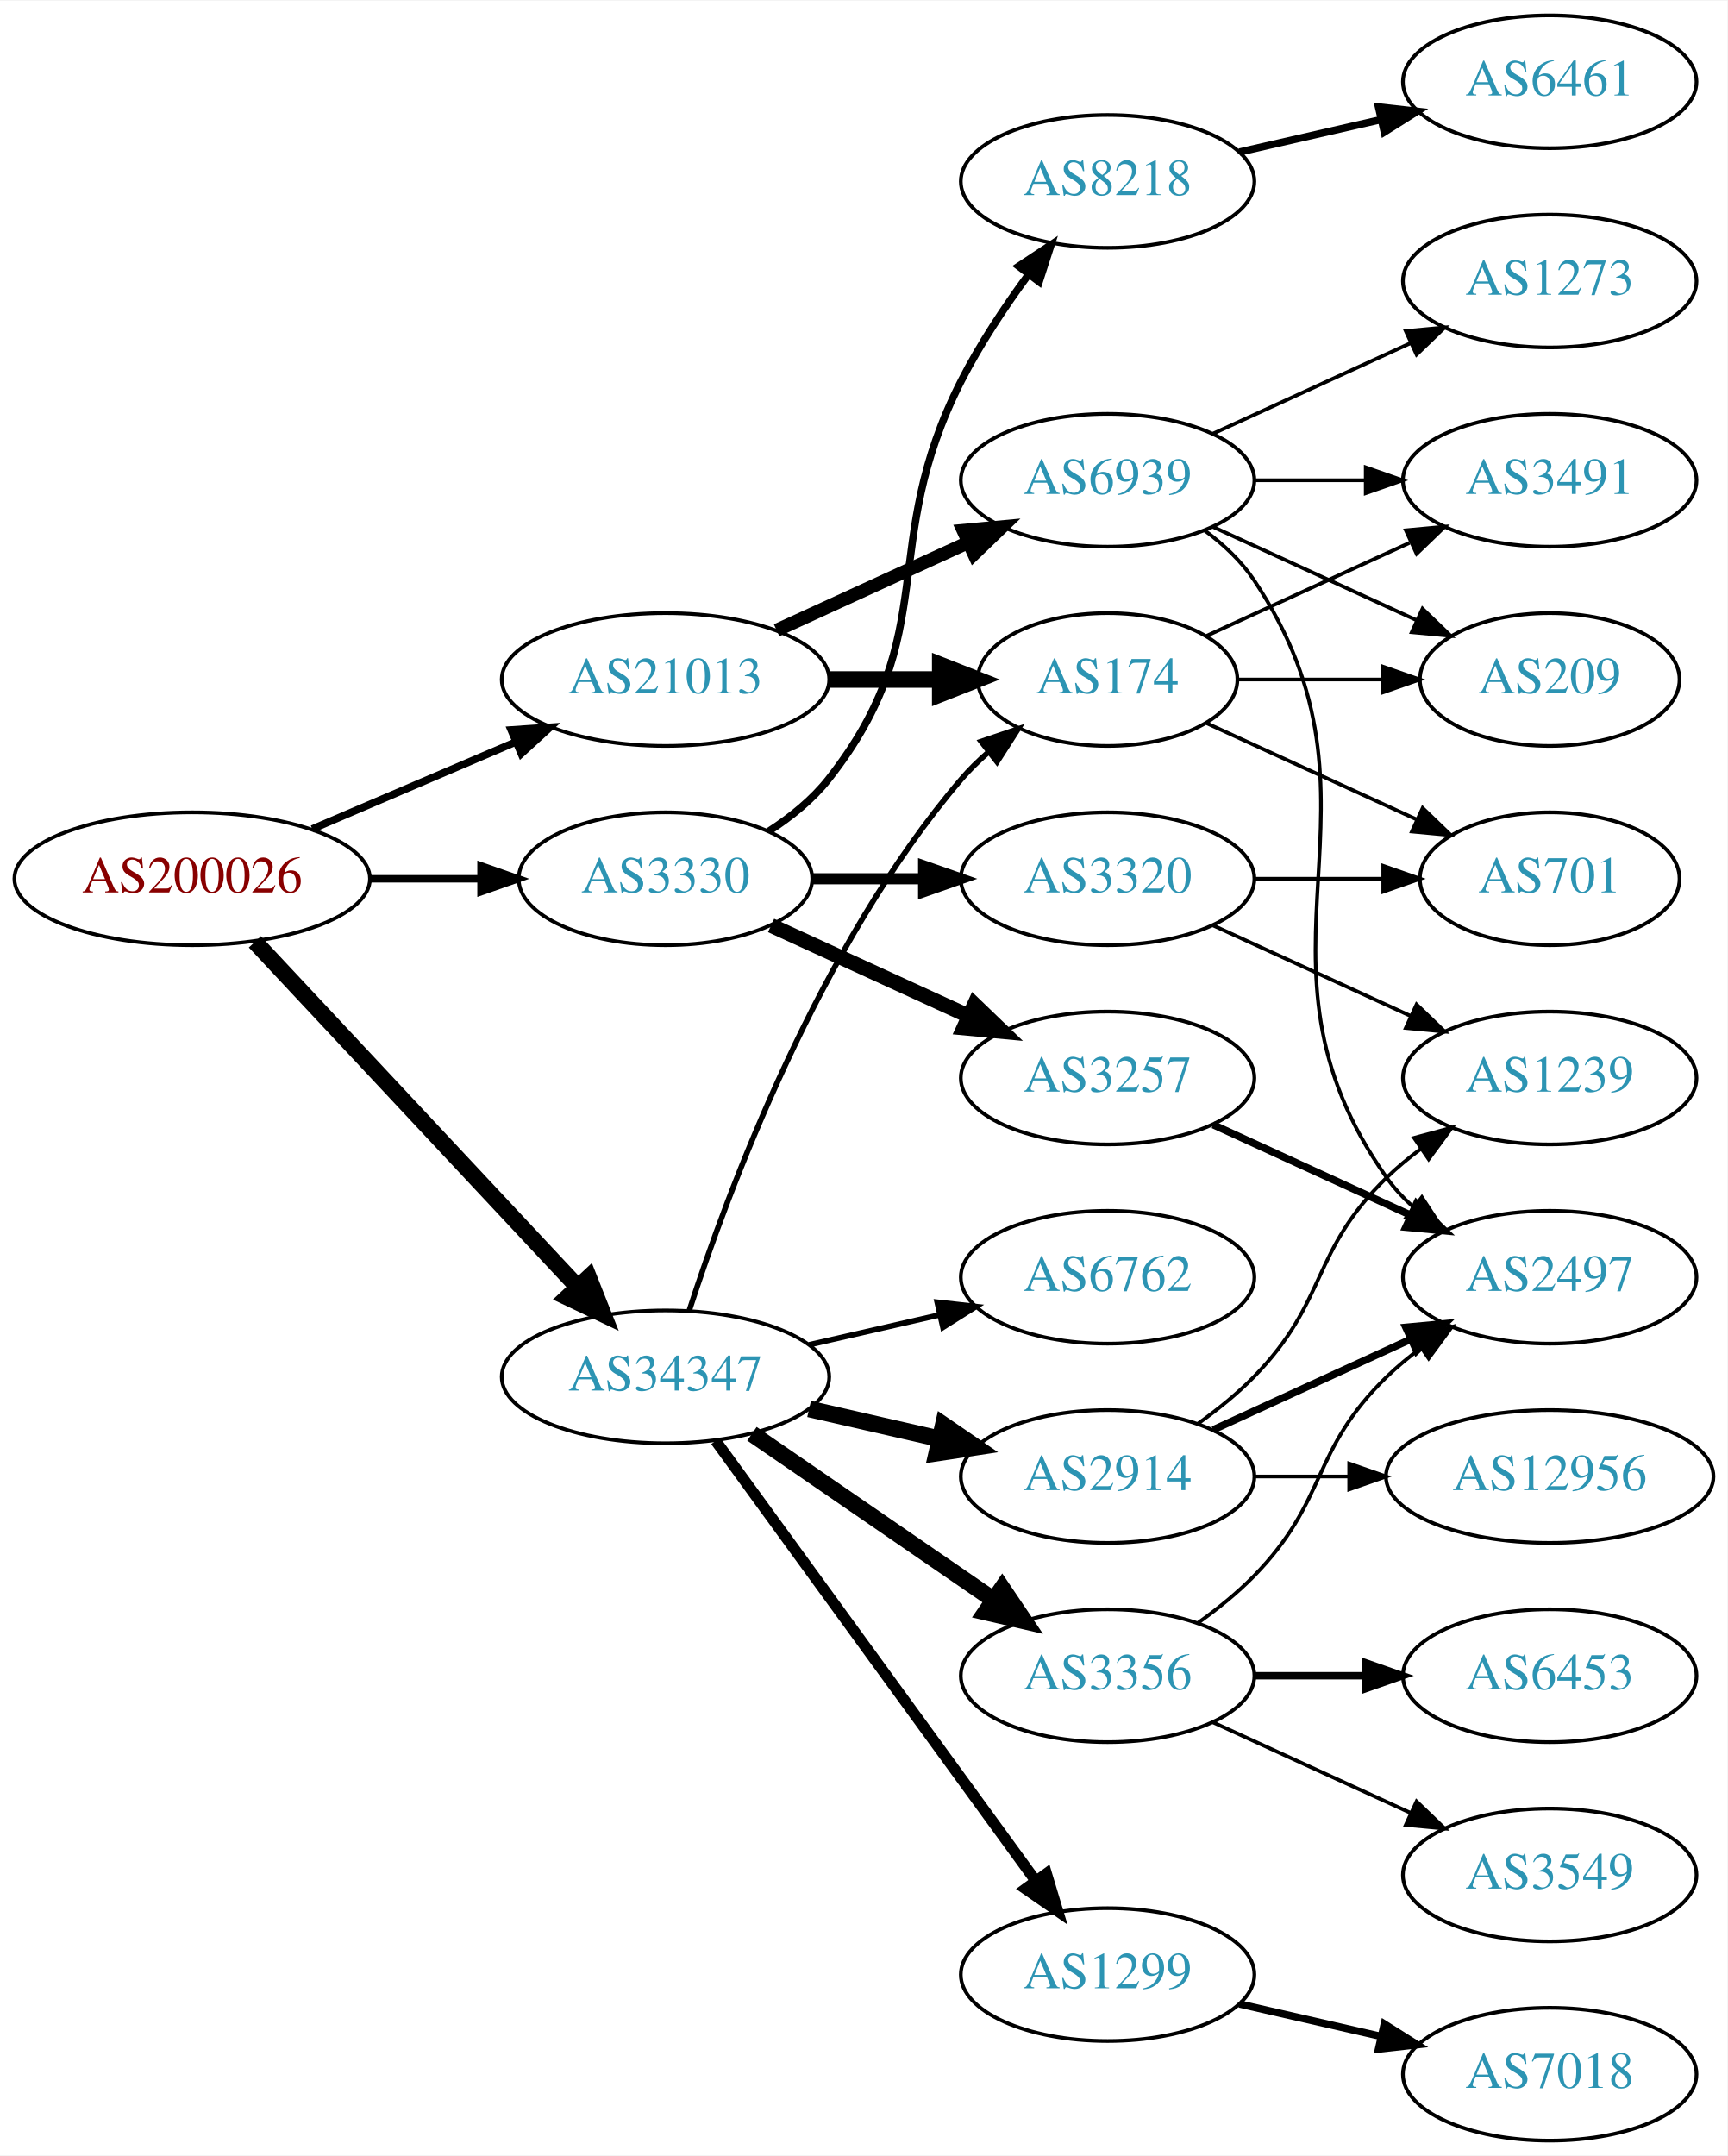
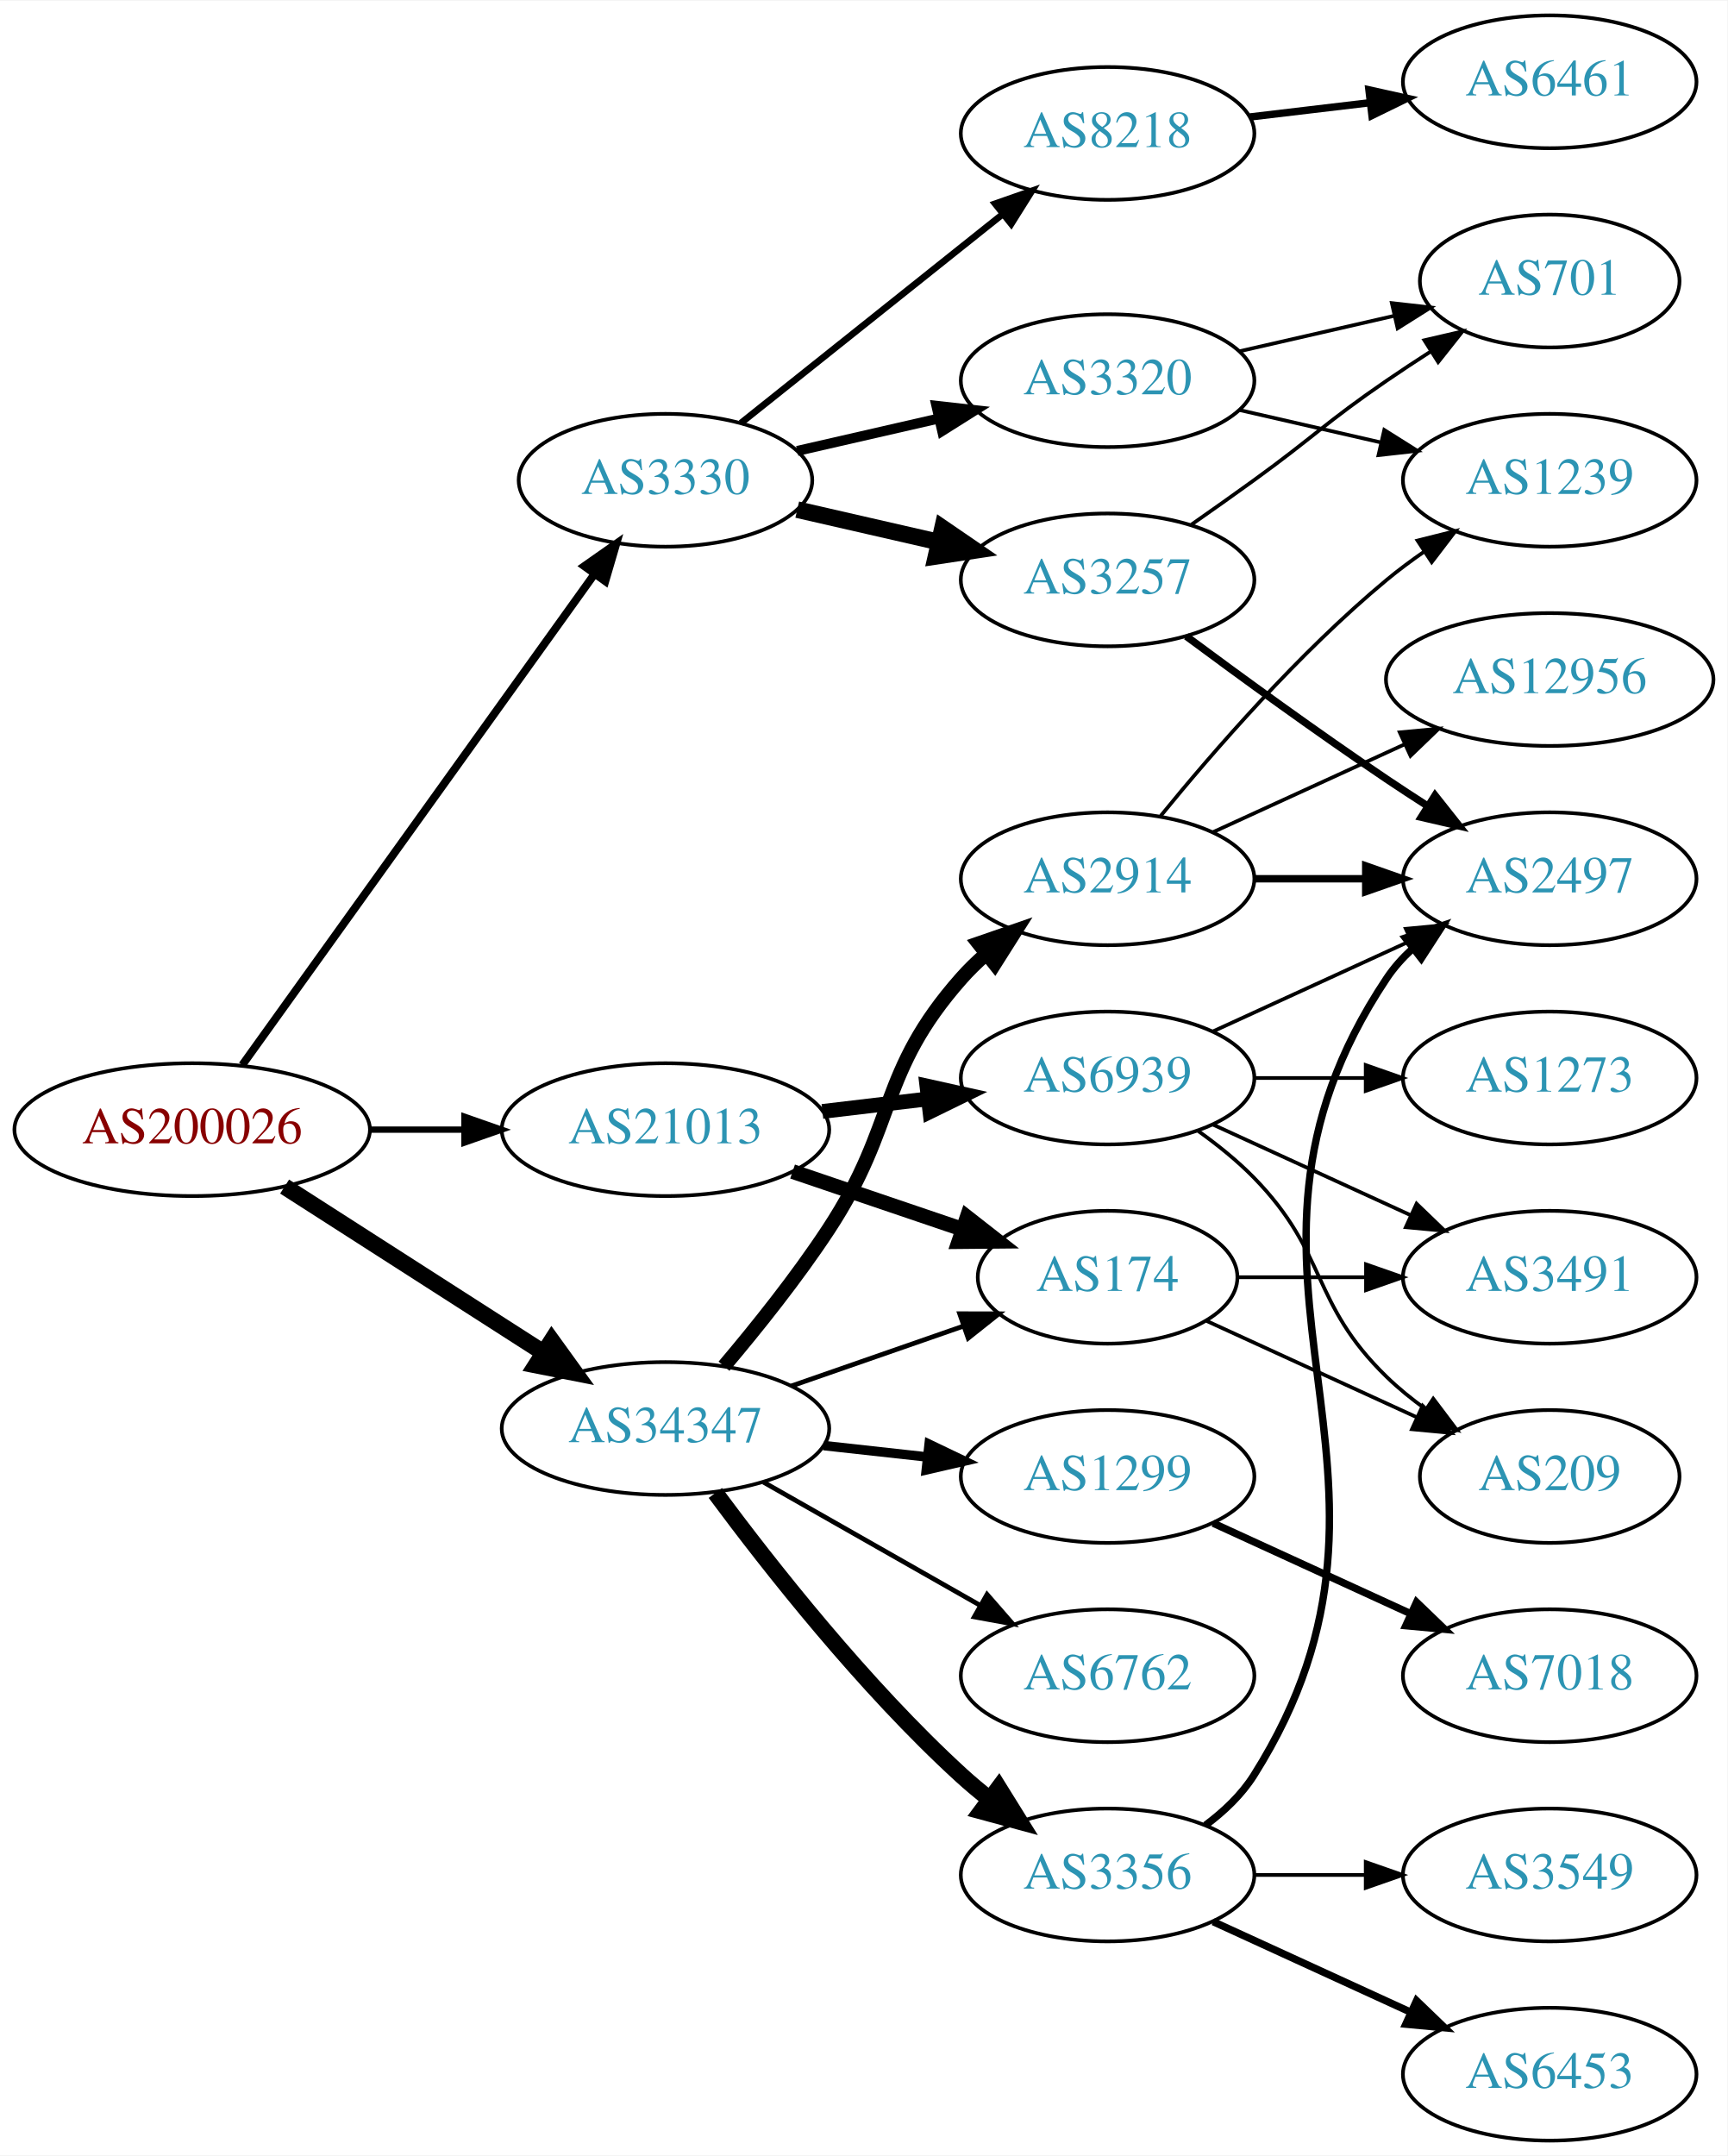
<svg xmlns="http://www.w3.org/2000/svg" xmlns:xlink="http://www.w3.org/1999/xlink" width="468pt" height="584pt" viewBox="0.00 0.00 468.27 584.00">
  <g id="graph0" class="graph" transform="scale(1 1) rotate(0) translate(4 580)">
    <polygon fill="white" stroke="none" points="-4,4 -4,-580 464.269,-580 464.269,4 -4,4" />
    <g id="node1" class="node">
      <g id="a_node1">
        <a xlink:href="/asn/200026" xlink:title="AS200026 ~ Ortswaerme St. Johann in Tirol GmbH [AT]">
-           <ellipse fill="#ffffff" stroke="black" cx="48.096" cy="-342" rx="48.192" ry="18" />
-           <text text-anchor="middle" x="48.096" y="-338.3" font-family="Times,serif" font-size="14.00" fill="#880000">AS200026</text>
+           <ellipse fill="#ffffff" stroke="black" cx="48.096" cy="-274" rx="48.192" ry="18" />
+           <text text-anchor="middle" x="48.096" y="-270.3" font-family="Times,serif" font-size="14.00" fill="#880000">AS200026</text>
        </a>
      </g>
    </g>
    <g id="node2" class="node">
      <g id="a_node2">
        <a xlink:href="/asn/3330" xlink:title="AS3330 ~ Vienna, Austria [AT]">
-           <ellipse fill="#ffffff" stroke="black" cx="176.388" cy="-342" rx="39.794" ry="18" />
-           <text text-anchor="middle" x="176.388" y="-338.3" font-family="Times,serif" font-size="14.00" fill="#2c94b3">AS3330</text>
+           <ellipse fill="#ffffff" stroke="black" cx="176.388" cy="-450" rx="39.794" ry="18" />
+           <text text-anchor="middle" x="176.388" y="-446.3" font-family="Times,serif" font-size="14.00" fill="#2c94b3">AS3330</text>
        </a>
      </g>
    </g>
    <g id="edge1" class="edge">
-       <path fill="none" stroke="black" stroke-width="2.025" d="M96.481,-342C106.248,-342 116.551,-342 126.373,-342" />
-       <polygon fill="black" stroke="black" stroke-width="2.025" points="126.393,-345.5 136.393,-342 126.393,-338.5 126.393,-345.5" />
+       <path fill="none" stroke="black" stroke-width="2.143" d="M61.667,-291.519C84.041,-322.699 130.861,-387.948 156.907,-424.245" />
+       <polygon fill="black" stroke="black" stroke-width="2.143" points="154.38,-426.727 163.054,-432.811 160.067,-422.646 154.38,-426.727" />
    </g>
    <g id="node3" class="node">
      <g id="a_node3">
        <a xlink:href="/asn/21013" xlink:title="AS21013 ~ Wels, AT [AT]">
-           <ellipse fill="#ffffff" stroke="black" cx="176.388" cy="-396" rx="44.393" ry="18" />
-           <text text-anchor="middle" x="176.388" y="-392.3" font-family="Times,serif" font-size="14.00" fill="#2c94b3">AS21013</text>
+           <ellipse fill="#ffffff" stroke="black" cx="176.388" cy="-274" rx="44.393" ry="18" />
+           <text text-anchor="middle" x="176.388" y="-270.3" font-family="Times,serif" font-size="14.00" fill="#2c94b3">AS21013</text>
        </a>
      </g>
    </g>
    <g id="edge2" class="edge">
-       <path fill="none" stroke="black" stroke-width="2.025" d="M80.639,-355.487C97.283,-362.604 117.873,-371.408 135.604,-378.989" />
-       <polygon fill="black" stroke="black" stroke-width="2.025" points="134.545,-382.343 145.116,-383.057 137.297,-375.907 134.545,-382.343" />
+       <path fill="none" stroke="black" stroke-width="1.714" d="M96.481,-274C104.742,-274 113.386,-274 121.799,-274" />
+       <polygon fill="black" stroke="black" stroke-width="1.714" points="121.904,-277.5 131.904,-274 121.904,-270.5 121.904,-277.5" />
    </g>
    <g id="node4" class="node">
      <g id="a_node4">
        <a xlink:href="/asn/34347" xlink:title="AS34347 ~ Stadtwerke Hall in Tirol GmbH [AT]">
-           <ellipse fill="#ffffff" stroke="black" cx="176.388" cy="-207" rx="44.393" ry="18" />
-           <text text-anchor="middle" x="176.388" y="-203.3" font-family="Times,serif" font-size="14.00" fill="#2c94b3">AS34347</text>
+           <ellipse fill="#ffffff" stroke="black" cx="176.388" cy="-193" rx="44.393" ry="18" />
+           <text text-anchor="middle" x="176.388" y="-189.3" font-family="Times,serif" font-size="14.00" fill="#2c94b3">AS34347</text>
        </a>
      </g>
    </g>
    <g id="edge3" class="edge">
-       <path fill="none" stroke="black" stroke-width="4.5" d="M65.091,-324.902C87.201,-301.267 127.23,-258.478 152.501,-231.464" />
-       <polygon fill="black" stroke="black" stroke-width="4.5" points="155.566,-233.952 159.522,-223.959 149.815,-228.572 155.566,-233.952" />
+       <path fill="none" stroke="black" stroke-width="4.5" d="M73.147,-258.574C93.024,-245.826 121.421,-227.613 143.246,-213.615" />
+       <polygon fill="black" stroke="black" stroke-width="4.5" points="145.561,-216.808 151.853,-208.095 141.31,-210.179 145.561,-216.808" />
    </g>
    <g id="node5" class="node">
      <g id="a_node5">
        <a xlink:href="/asn/8218" xlink:title="AS8218 ~ legacy Neotelecoms [FR]">
-           <ellipse fill="#ffffff" stroke="black" cx="296.23" cy="-531" rx="39.794" ry="18" />
-           <text text-anchor="middle" x="296.23" y="-527.3" font-family="Times,serif" font-size="14.00" fill="#2c94b3">AS8218</text>
+           <ellipse fill="#ffffff" stroke="black" cx="296.23" cy="-544" rx="39.794" ry="18" />
+           <text text-anchor="middle" x="296.23" y="-540.3" font-family="Times,serif" font-size="14.00" fill="#2c94b3">AS8218</text>
        </a>
      </g>
    </g>
    <g id="edge4" class="edge">
-       <path fill="none" stroke="black" stroke-width="2" d="M204.359,-354.855C210.347,-358.72 216.207,-363.441 220.584,-369 251.882,-408.754 233.603,-431.923 256.584,-477 261.61,-486.86 268.302,-496.919 274.702,-505.641" />
-       <polygon fill="black" stroke="black" stroke-width="2" points="272.103,-508.006 280.934,-513.86 277.681,-503.777 272.103,-508.006" />
+       <path fill="none" stroke="black" stroke-width="1.8" d="M196.847,-465.522C216.208,-480.966 246.089,-504.802 267.842,-522.153" />
+       <polygon fill="black" stroke="black" stroke-width="1.8" points="265.742,-524.955 275.742,-528.455 270.107,-519.483 265.742,-524.955" />
    </g>
    <g id="node6" class="node">
      <g id="a_node6">
-         <a xlink:href="/asn/3257" xlink:title="AS3257 ~ GTT [DE]">
-           <ellipse fill="#ffffff" stroke="black" cx="296.23" cy="-288" rx="39.794" ry="18" />
-           <text text-anchor="middle" x="296.23" y="-284.3" font-family="Times,serif" font-size="14.00" fill="#2c94b3">AS3257</text>
+         <a xlink:href="/asn/3320" xlink:title="AS3320 ~ DTAG [DE]">
+           <ellipse fill="#ffffff" stroke="black" cx="296.23" cy="-477" rx="39.794" ry="18" />
+           <text text-anchor="middle" x="296.23" y="-473.3" font-family="Times,serif" font-size="14.00" fill="#2c94b3">AS3320</text>
        </a>
      </g>
    </g>
    <g id="edge5" class="edge">
-       <path fill="none" stroke="black" stroke-width="4" d="M205.016,-329.339C220.973,-322.027 241.244,-312.739 258.527,-304.819" />
-       <polygon fill="black" stroke="black" stroke-width="4" points="260.141,-307.929 267.774,-300.581 257.225,-301.565 260.141,-307.929" />
+       <path fill="none" stroke="black" stroke-width="2.7" d="M212.107,-457.955C224.107,-460.704 237.728,-463.825 250.42,-466.733" />
+       <polygon fill="black" stroke="black" stroke-width="2.7" points="249.823,-470.187 260.352,-469.009 251.386,-463.364 249.823,-470.187" />
    </g>
    <g id="node7" class="node">
      <g id="a_node7">
-         <a xlink:href="/asn/3320" xlink:title="AS3320 ~ DTAG [DE]">
-           <ellipse fill="#ffffff" stroke="black" cx="296.23" cy="-342" rx="39.794" ry="18" />
-           <text text-anchor="middle" x="296.23" y="-338.3" font-family="Times,serif" font-size="14.00" fill="#2c94b3">AS3320</text>
+         <a xlink:href="/asn/3257" xlink:title="AS3257 ~ GTT [DE]">
+           <ellipse fill="#ffffff" stroke="black" cx="296.23" cy="-423" rx="39.794" ry="18" />
+           <text text-anchor="middle" x="296.23" y="-419.3" font-family="Times,serif" font-size="14.00" fill="#2c94b3">AS3257</text>
        </a>
      </g>
    </g>
    <g id="edge6" class="edge">
-       <path fill="none" stroke="black" stroke-width="3" d="M216.3,-342C225.854,-342 236.203,-342 246.166,-342" />
-       <polygon fill="black" stroke="black" stroke-width="3" points="246.358,-345.5 256.358,-342 246.358,-338.5 246.358,-345.5" />
+       <path fill="none" stroke="black" stroke-width="4.5" d="M212.107,-442.045C224.107,-439.296 237.728,-436.175 250.42,-433.267" />
+       <polygon fill="black" stroke="black" stroke-width="4.5" points="251.484,-437.063 260.352,-430.991 249.725,-429.387 251.484,-437.063" />
    </g>
    <g id="node12" class="node">
      <g id="a_node12">
        <a xlink:href="/asn/174" xlink:title="AS174 ~ Cogent Communications [US]">
-           <ellipse fill="#ffffff" stroke="black" cx="296.23" cy="-396" rx="35.194" ry="18" />
-           <text text-anchor="middle" x="296.23" y="-392.3" font-family="Times,serif" font-size="14.00" fill="#2c94b3">AS174</text>
-         </a>
-       </g>
-     </g>
-     <g id="edge11" class="edge">
-       <path fill="none" stroke="black" stroke-width="4.5" d="M220.599,-396C230.447,-396 240.926,-396 250.823,-396" />
-       <polygon fill="black" stroke="black" stroke-width="4.5" points="250.875,-399.938 260.875,-396 250.875,-392.063 250.875,-399.938" />
+           <ellipse fill="#ffffff" stroke="black" cx="296.23" cy="-234" rx="35.194" ry="18" />
+           <text text-anchor="middle" x="296.23" y="-230.3" font-family="Times,serif" font-size="14.00" fill="#2c94b3">AS174</text>
+         </a>
+       </g>
+     </g>
+     <g id="edge12" class="edge">
+       <path fill="none" stroke="black" stroke-width="4" d="M210.841,-262.645C225.105,-257.803 241.835,-252.124 256.621,-247.105" />
+       <polygon fill="black" stroke="black" stroke-width="4" points="258.148,-250.283 266.492,-243.755 255.898,-243.655 258.148,-250.283" />
    </g>
    <g id="node13" class="node">
      <g id="a_node13">
        <a xlink:href="/asn/6939" xlink:title="AS6939 ~ Hurricane Electric LLC [US]">
-           <ellipse fill="#ffffff" stroke="black" cx="296.23" cy="-450" rx="39.794" ry="18" />
-           <text text-anchor="middle" x="296.23" y="-446.3" font-family="Times,serif" font-size="14.00" fill="#2c94b3">AS6939</text>
-         </a>
-       </g>
-     </g>
-     <g id="edge12" class="edge">
-       <path fill="none" stroke="black" stroke-width="3.6" d="M206.517,-409.348C222.128,-416.502 241.526,-425.391 258.198,-433.03" />
-       <polygon fill="black" stroke="black" stroke-width="3.6" points="257.101,-436.378 267.65,-437.362 260.017,-430.014 257.101,-436.378" />
-     </g>
-     <g id="edge19" class="edge">
-       <path fill="none" stroke="black" stroke-width="1.5" d="M182.835,-224.991C193.149,-256.816 218.011,-323.927 256.584,-369 258.766,-371.55 261.24,-373.975 263.857,-376.251" />
-       <polygon fill="black" stroke="black" stroke-width="1.5" points="261.952,-379.204 271.987,-382.603 266.262,-373.688 261.952,-379.204" />
+           <ellipse fill="#ffffff" stroke="black" cx="296.23" cy="-288" rx="39.794" ry="18" />
+           <text text-anchor="middle" x="296.23" y="-284.3" font-family="Times,serif" font-size="14.00" fill="#2c94b3">AS6939</text>
+         </a>
+       </g>
+     </g>
+     <g id="edge13" class="edge">
+       <path fill="none" stroke="black" stroke-width="4" d="M218.934,-278.936C228.18,-280.034 238.053,-281.207 247.525,-282.332" />
+       <polygon fill="black" stroke="black" stroke-width="4" points="247.253,-285.825 257.596,-283.529 248.079,-278.874 247.253,-285.825" />
+     </g>
+     <g id="edge18" class="edge">
+       <path fill="none" stroke="black" stroke-width="1.286" d="M210.527,-204.53C225.046,-209.581 242.167,-215.538 257.203,-220.77" />
+       <polygon fill="black" stroke="black" stroke-width="1.286" points="256.139,-224.105 266.734,-224.086 258.44,-217.494 256.139,-224.105" />
    </g>
    <g id="node16" class="node">
      <g id="a_node16">
-         <a xlink:href="/asn/2914" xlink:title="AS2914 ~ NTT America, Inc. [US]">
+         <a xlink:href="/asn/1299" xlink:title="AS1299 ~ Telia Carrier [EU]">
          <ellipse fill="#ffffff" stroke="black" cx="296.23" cy="-180" rx="39.794" ry="18" />
-           <text text-anchor="middle" x="296.23" y="-176.3" font-family="Times,serif" font-size="14.00" fill="#2c94b3">AS2914</text>
+           <text text-anchor="middle" x="296.23" y="-176.3" font-family="Times,serif" font-size="14.00" fill="#2c94b3">AS1299</text>
        </a>
      </g>
    </g>
    <g id="edge16" class="edge">
-       <path fill="none" stroke="black" stroke-width="4.5" d="M215.322,-198.308C226.563,-195.733 238.976,-192.889 250.599,-190.226" />
-       <polygon fill="black" stroke="black" stroke-width="4.5" points="251.692,-194.015 260.56,-187.943 249.934,-186.339 251.692,-194.015" />
+       <path fill="none" stroke="black" stroke-width="2.571" d="M219.266,-188.38C228.303,-187.383 237.924,-186.322 247.175,-185.301" />
+       <polygon fill="black" stroke="black" stroke-width="2.571" points="247.856,-188.747 257.412,-184.172 247.089,-181.79 247.856,-188.747" />
    </g>
    <g id="node17" class="node">
      <g id="a_node17">
-         <a xlink:href="/asn/3356" xlink:title="AS3356 ~ Level 3 Parent, LLC [US]">
-           <ellipse fill="#ffffff" stroke="black" cx="296.23" cy="-126" rx="39.794" ry="18" />
-           <text text-anchor="middle" x="296.23" y="-122.3" font-family="Times,serif" font-size="14.00" fill="#2c94b3">AS3356</text>
+         <a xlink:href="/asn/2914" xlink:title="AS2914 ~ NTT America, Inc. [US]">
+           <ellipse fill="#ffffff" stroke="black" cx="296.23" cy="-342" rx="39.794" ry="18" />
+           <text text-anchor="middle" x="296.23" y="-338.3" font-family="Times,serif" font-size="14.00" fill="#2c94b3">AS2914</text>
        </a>
      </g>
    </g>
    <g id="edge17" class="edge">
-       <path fill="none" stroke="black" stroke-width="4.5" d="M199.83,-191.574C218.412,-178.802 244.972,-160.545 265.352,-146.537" />
-       <polygon fill="black" stroke="black" stroke-width="4.5" points="267.656,-149.731 273.666,-140.822 263.195,-143.242 267.656,-149.731" />
+       <path fill="none" stroke="black" stroke-width="3.857" d="M192.256,-209.885C201.015,-220.231 212.02,-233.952 220.584,-247 239.347,-275.589 233.934,-289.38 256.584,-315 258.566,-317.242 260.77,-319.394 263.092,-321.437" />
+       <polygon fill="black" stroke="black" stroke-width="3.857" points="261.28,-324.466 271.293,-327.929 265.625,-318.978 261.28,-324.466" />
    </g>
    <g id="node18" class="node">
      <g id="a_node18">
-         <a xlink:href="/asn/1299" xlink:title="AS1299 ~ Telia Carrier [EU]">
-           <ellipse fill="#ffffff" stroke="black" cx="296.23" cy="-45" rx="39.794" ry="18" />
-           <text text-anchor="middle" x="296.23" y="-41.3" font-family="Times,serif" font-size="14.00" fill="#2c94b3">AS1299</text>
-         </a>
-       </g>
-     </g>
-     <g id="edge18" class="edge">
-       <path fill="none" stroke="black" stroke-width="3" d="M189.999,-189.663C210.82,-161.04 252.482,-103.767 276.671,-70.514" />
-       <polygon fill="black" stroke="black" stroke-width="3" points="279.657,-72.358 282.71,-62.212 273.997,-68.24 279.657,-72.358" />
+         <a xlink:href="/asn/6762" xlink:title="AS6762 ~ TELECOM ITALIA SPARKLE S.p.A. [IT]">
+           <ellipse fill="#ffffff" stroke="black" cx="296.23" cy="-126" rx="39.794" ry="18" />
+           <text text-anchor="middle" x="296.23" y="-122.3" font-family="Times,serif" font-size="14.00" fill="#2c94b3">AS6762</text>
+         </a>
+       </g>
+     </g>
+     <g id="edge19" class="edge">
+       <path fill="none" stroke="black" stroke-width="1.286" d="M202.958,-178.462C220.177,-168.672 243.062,-155.66 261.733,-145.045" />
+       <polygon fill="black" stroke="black" stroke-width="1.286" points="263.554,-148.036 270.517,-140.05 260.094,-141.95 263.554,-148.036" />
    </g>
    <g id="node19" class="node">
      <g id="a_node19">
-         <a xlink:href="/asn/6762" xlink:title="AS6762 ~ TELECOM ITALIA SPARKLE S.p.A. [IT]">
-           <ellipse fill="#ffffff" stroke="black" cx="296.23" cy="-234" rx="39.794" ry="18" />
-           <text text-anchor="middle" x="296.23" y="-230.3" font-family="Times,serif" font-size="14.00" fill="#2c94b3">AS6762</text>
+         <a xlink:href="/asn/3356" xlink:title="AS3356 ~ Level 3 Parent, LLC [US]">
+           <ellipse fill="#ffffff" stroke="black" cx="296.23" cy="-72" rx="39.794" ry="18" />
+           <text text-anchor="middle" x="296.23" y="-68.3" font-family="Times,serif" font-size="14.00" fill="#2c94b3">AS3356</text>
        </a>
      </g>
    </g>
    <g id="edge20" class="edge">
-       <path fill="none" stroke="black" stroke-width="1.5" d="M215.322,-215.692C226.563,-218.267 238.976,-221.111 250.599,-223.774" />
-       <polygon fill="black" stroke="black" stroke-width="1.5" points="250.031,-227.235 260.56,-226.057 251.595,-220.412 250.031,-227.235" />
+       <path fill="none" stroke="black" stroke-width="4.5" d="M189.908,-175.531C204.587,-155.714 230.273,-123.036 256.584,-99 259.001,-96.792 261.606,-94.615 264.282,-92.513" />
+       <polygon fill="black" stroke="black" stroke-width="4.5" points="266.726,-95.602 272.402,-86.476 262.027,-89.282 266.726,-95.602" />
    </g>
    <g id="node8" class="node">
      <g id="a_node8">
        <a xlink:href="/asn/6461" xlink:title="AS6461 ~ ZAYO-6461 [US]">
          <ellipse fill="#ffffff" stroke="black" cx="416.073" cy="-558" rx="39.794" ry="18" />
          <text text-anchor="middle" x="416.073" y="-554.3" font-family="Times,serif" font-size="14.00" fill="#2c94b3">AS6461</text>
        </a>
      </g>
    </g>
    <g id="edge7" class="edge">
-       <path fill="none" stroke="black" stroke-width="2" d="M331.949,-538.955C343.949,-541.704 357.57,-544.825 370.263,-547.733" />
-       <polygon fill="black" stroke="black" stroke-width="2" points="369.665,-551.187 380.194,-550.009 371.229,-544.364 369.665,-551.187" />
+       <path fill="none" stroke="black" stroke-width="2" d="M334.84,-548.468C345.151,-549.693 356.469,-551.038 367.269,-552.321" />
+       <polygon fill="black" stroke="black" stroke-width="2" points="367.073,-555.822 377.416,-553.526 367.898,-548.871 367.073,-555.822" />
+     </g>
+     <g id="node9" class="node">
+       <g id="a_node9">
+         <a xlink:href="/asn/701" xlink:title="AS701 ~ UUNET [US]">
+           <ellipse fill="#ffffff" stroke="black" cx="416.073" cy="-504" rx="35.194" ry="18" />
+           <text text-anchor="middle" x="416.073" y="-500.3" font-family="Times,serif" font-size="14.00" fill="#2c94b3">AS701</text>
+         </a>
+       </g>
+     </g>
+     <g id="edge8" class="edge">
+       <path fill="none" stroke="black" d="M331.949,-484.955C345.042,-487.955 360.064,-491.396 373.705,-494.522" />
+       <polygon fill="black" stroke="black" points="373.283,-498.016 383.812,-496.838 374.846,-491.193 373.283,-498.016" />
+     </g>
+     <g id="node10" class="node">
+       <g id="a_node10">
+         <a xlink:href="/asn/1239" xlink:title="AS1239 ~ Sprint [US]">
+           <ellipse fill="#ffffff" stroke="black" cx="416.073" cy="-450" rx="39.794" ry="18" />
+           <text text-anchor="middle" x="416.073" y="-446.3" font-family="Times,serif" font-size="14.00" fill="#2c94b3">AS1239</text>
+         </a>
+       </g>
+     </g>
+     <g id="edge9" class="edge">
+       <path fill="none" stroke="black" d="M331.949,-469.045C343.949,-466.296 357.57,-463.175 370.263,-460.267" />
+       <polygon fill="black" stroke="black" points="371.229,-463.636 380.194,-457.991 369.665,-456.813 371.229,-463.636" />
+     </g>
+     <g id="edge11" class="edge">
+       <path fill="none" stroke="black" d="M318.987,-438.009C324.522,-441.879 330.44,-446.064 335.877,-450 352.076,-461.729 355.382,-465.689 371.877,-477 375.672,-479.602 379.708,-482.262 383.732,-484.849" />
+       <polygon fill="black" stroke="black" points="382.097,-487.956 392.42,-490.343 385.839,-482.04 382.097,-487.956" />
    </g>
    <g id="node11" class="node">
      <g id="a_node11">
        <a xlink:href="/asn/2497" xlink:title="AS2497 ~ Internet Initiative Japan Inc. [JP]">
-           <ellipse fill="#ffffff" stroke="black" cx="416.073" cy="-234" rx="39.794" ry="18" />
-           <text text-anchor="middle" x="416.073" y="-230.3" font-family="Times,serif" font-size="14.00" fill="#2c94b3">AS2497</text>
+           <ellipse fill="#ffffff" stroke="black" cx="416.073" cy="-342" rx="39.794" ry="18" />
+           <text text-anchor="middle" x="416.073" y="-338.3" font-family="Times,serif" font-size="14.00" fill="#2c94b3">AS2497</text>
        </a>
      </g>
    </g>
    <g id="edge10" class="edge">
-       <path fill="none" stroke="black" stroke-width="2" d="M324.859,-275.339C340.816,-268.027 361.087,-258.739 378.369,-250.819" />
-       <polygon fill="black" stroke="black" stroke-width="2" points="379.984,-253.929 387.617,-246.581 377.068,-247.565 379.984,-253.929" />
-     </g>
-     <g id="node9" class="node">
-       <g id="a_node9">
-         <a xlink:href="/asn/701" xlink:title="AS701 ~ UUNET [US]">
-           <ellipse fill="#ffffff" stroke="black" cx="416.073" cy="-342" rx="35.194" ry="18" />
-           <text text-anchor="middle" x="416.073" y="-338.3" font-family="Times,serif" font-size="14.00" fill="#2c94b3">AS701</text>
-         </a>
-       </g>
-     </g>
-     <g id="edge8" class="edge">
-       <path fill="none" stroke="black" d="M336.143,-342C347.23,-342 359.389,-342 370.771,-342" />
-       <polygon fill="black" stroke="black" points="370.953,-345.5 380.953,-342 370.953,-338.5 370.953,-345.5" />
-     </g>
-     <g id="node10" class="node">
-       <g id="a_node10">
-         <a xlink:href="/asn/1239" xlink:title="AS1239 ~ Sprint [US]">
-           <ellipse fill="#ffffff" stroke="black" cx="416.073" cy="-288" rx="39.794" ry="18" />
-           <text text-anchor="middle" x="416.073" y="-284.3" font-family="Times,serif" font-size="14.00" fill="#2c94b3">AS1239</text>
-         </a>
-       </g>
-     </g>
-     <g id="edge9" class="edge">
-       <path fill="none" stroke="black" d="M324.859,-329.339C340.816,-322.027 361.087,-312.739 378.369,-304.819" />
-       <polygon fill="black" stroke="black" points="379.984,-307.929 387.617,-300.581 377.068,-301.565 379.984,-307.929" />
-     </g>
-     <g id="edge14" class="edge">
-       <path fill="none" stroke="black" d="M323.091,-384.149C339.823,-376.482 361.813,-366.406 380.096,-358.028" />
-       <polygon fill="black" stroke="black" points="381.639,-361.171 389.272,-353.823 378.723,-354.807 381.639,-361.171" />
+       <path fill="none" stroke="black" stroke-width="2" d="M317.56,-407.723C332.423,-396.696 353.167,-381.593 371.877,-369 375.426,-366.611 379.176,-364.161 382.924,-361.758" />
+       <polygon fill="black" stroke="black" stroke-width="2" points="384.993,-364.591 391.573,-356.288 381.251,-358.675 384.993,-364.591" />
    </g>
    <g id="node14" class="node">
      <g id="a_node14">
        <a xlink:href="/asn/3491" xlink:title="AS3491 ~ PCCW Global, Inc. [US]">
-           <ellipse fill="#ffffff" stroke="black" cx="416.073" cy="-450" rx="39.794" ry="18" />
-           <text text-anchor="middle" x="416.073" y="-446.3" font-family="Times,serif" font-size="14.00" fill="#2c94b3">AS3491</text>
-         </a>
-       </g>
-     </g>
-     <g id="edge13" class="edge">
-       <path fill="none" stroke="black" d="M323.091,-407.851C339.212,-415.238 360.214,-424.862 378.079,-433.048" />
-       <polygon fill="black" stroke="black" points="377.082,-436.441 387.631,-437.425 379.998,-430.077 377.082,-436.441" />
+           <ellipse fill="#ffffff" stroke="black" cx="416.073" cy="-234" rx="39.794" ry="18" />
+           <text text-anchor="middle" x="416.073" y="-230.3" font-family="Times,serif" font-size="14.00" fill="#2c94b3">AS3491</text>
+         </a>
+       </g>
+     </g>
+     <g id="edge14" class="edge">
+       <path fill="none" stroke="black" d="M331.632,-234C342.456,-234 354.623,-234 366.25,-234" />
+       <polygon fill="black" stroke="black" points="366.281,-237.5 376.281,-234 366.281,-230.5 366.281,-237.5" />
    </g>
    <g id="node15" class="node">
      <g id="a_node15">
        <a xlink:href="/asn/209" xlink:title="AS209 ~ CenturyLink Communications, LLC [US]">
-           <ellipse fill="#ffffff" stroke="black" cx="416.073" cy="-396" rx="35.194" ry="18" />
-           <text text-anchor="middle" x="416.073" y="-392.3" font-family="Times,serif" font-size="14.00" fill="#2c94b3">AS209</text>
+           <ellipse fill="#ffffff" stroke="black" cx="416.073" cy="-180" rx="35.194" ry="18" />
+           <text text-anchor="middle" x="416.073" y="-176.3" font-family="Times,serif" font-size="14.00" fill="#2c94b3">AS209</text>
        </a>
      </g>
    </g>
    <g id="edge15" class="edge">
-       <path fill="none" stroke="black" d="M331.632,-396C343.854,-396 357.789,-396 370.724,-396" />
-       <polygon fill="black" stroke="black" points="370.832,-399.5 380.832,-396 370.832,-392.5 370.832,-399.5" />
+       <path fill="none" stroke="black" d="M323.091,-222.149C339.823,-214.482 361.813,-204.406 380.096,-196.028" />
+       <polygon fill="black" stroke="black" points="381.639,-199.171 389.272,-191.823 378.723,-192.807 381.639,-199.171" />
    </g>
    <g id="edge28" class="edge">
-       <path fill="none" stroke="black" d="M322.549,-436.393C327.605,-432.649 332.417,-428.169 335.877,-423 376.901,-361.706 329.297,-321.225 371.877,-261 373.868,-258.184 376.255,-255.599 378.871,-253.24" />
-       <polygon fill="black" stroke="black" points="381.423,-255.694 387.239,-246.838 377.17,-250.135 381.423,-255.694" />
+       <path fill="none" stroke="black" d="M324.859,-300.661C340.816,-307.973 361.087,-317.261 378.369,-325.181" />
+       <polygon fill="black" stroke="black" points="377.068,-328.435 387.617,-329.419 379.984,-322.071 377.068,-328.435" />
    </g>
    <g id="edge31" class="edge">
-       <path fill="none" stroke="black" d="M336.143,-450C345.696,-450 356.046,-450 366.008,-450" />
-       <polygon fill="black" stroke="black" points="366.201,-453.5 376.201,-450 366.201,-446.5 366.201,-453.5" />
-     </g>
-     <g id="edge30" class="edge">
-       <path fill="none" stroke="black" d="M324.859,-437.339C341.275,-429.817 362.257,-420.202 379.854,-412.139" />
-       <polygon fill="black" stroke="black" points="381.598,-415.189 389.231,-407.842 378.682,-408.826 381.598,-415.189" />
+       <path fill="none" stroke="black" d="M324.859,-275.339C340.816,-268.027 361.087,-258.739 378.369,-250.819" />
+       <polygon fill="black" stroke="black" points="379.984,-253.929 387.617,-246.581 377.068,-247.565 379.984,-253.929" />
+     </g>
+     <g id="edge29" class="edge">
+       <path fill="none" stroke="black" d="M320.824,-273.611C326.08,-269.852 331.412,-265.563 335.877,-261 356.049,-240.383 351.183,-227.094 371.877,-207 375.104,-203.866 378.755,-200.911 382.534,-198.188" />
+       <polygon fill="black" stroke="black" points="384.512,-201.075 390.894,-192.617 380.631,-195.25 384.512,-201.075" />
    </g>
    <g id="node24" class="node">
      <g id="a_node24">
        <a xlink:href="/asn/1273" xlink:title="AS1273 ~ Vodafone Group PLC [EU]">
-           <ellipse fill="#ffffff" stroke="black" cx="416.073" cy="-504" rx="39.794" ry="18" />
-           <text text-anchor="middle" x="416.073" y="-500.3" font-family="Times,serif" font-size="14.00" fill="#2c94b3">AS1273</text>
-         </a>
-       </g>
-     </g>
-     <g id="edge29" class="edge">
-       <path fill="none" stroke="black" d="M324.859,-462.661C340.816,-469.973 361.087,-479.261 378.369,-487.181" />
-       <polygon fill="black" stroke="black" points="377.068,-490.435 387.617,-491.419 379.984,-484.071 377.068,-490.435" />
-     </g>
-     <g id="edge23" class="edge">
-       <path fill="none" stroke="black" d="M320.824,-194.389C326.08,-198.148 331.412,-202.437 335.877,-207 356.049,-227.617 351.183,-240.906 371.877,-261 374.722,-263.763 377.896,-266.386 381.196,-268.834" />
-       <polygon fill="black" stroke="black" points="379.312,-271.786 389.544,-274.538 383.261,-266.006 379.312,-271.786" />
-     </g>
-     <g id="edge21" class="edge">
-       <path fill="none" stroke="black" stroke-width="2" d="M324.859,-192.661C340.816,-199.973 361.087,-209.261 378.369,-217.181" />
-       <polygon fill="black" stroke="black" stroke-width="2" points="377.068,-220.435 387.617,-221.419 379.984,-214.071 377.068,-220.435" />
+           <ellipse fill="#ffffff" stroke="black" cx="416.073" cy="-288" rx="39.794" ry="18" />
+           <text text-anchor="middle" x="416.073" y="-284.3" font-family="Times,serif" font-size="14.00" fill="#2c94b3">AS1273</text>
+         </a>
+       </g>
+     </g>
+     <g id="edge30" class="edge">
+       <path fill="none" stroke="black" d="M336.143,-288C345.696,-288 356.046,-288 366.008,-288" />
+       <polygon fill="black" stroke="black" points="366.201,-291.5 376.201,-288 366.201,-284.5 366.201,-291.5" />
    </g>
    <g id="node20" class="node">
      <g id="a_node20">
+         <a xlink:href="/asn/7018" xlink:title="AS7018 ~ AT&amp;T Services, Inc. [US]">
+           <ellipse fill="#ffffff" stroke="black" cx="416.073" cy="-126" rx="39.794" ry="18" />
+           <text text-anchor="middle" x="416.073" y="-122.3" font-family="Times,serif" font-size="14.00" fill="#2c94b3">AS7018</text>
+         </a>
+       </g>
+     </g>
+     <g id="edge21" class="edge">
+       <path fill="none" stroke="black" stroke-width="2" d="M324.859,-167.339C340.816,-160.027 361.087,-150.739 378.369,-142.819" />
+       <polygon fill="black" stroke="black" stroke-width="2" points="379.984,-145.929 387.617,-138.581 377.068,-139.565 379.984,-145.929" />
+     </g>
+     <g id="edge27" class="edge">
+       <path fill="none" stroke="black" d="M310.649,-359.065C324.764,-376.375 348.178,-403.345 371.877,-423 375.093,-425.668 378.594,-428.27 382.164,-430.741" />
+       <polygon fill="black" stroke="black" points="380.242,-433.666 390.52,-436.236 384.088,-427.817 380.242,-433.666" />
+     </g>
+     <g id="edge25" class="edge">
+       <path fill="none" stroke="black" stroke-width="2" d="M336.143,-342C345.696,-342 356.046,-342 366.008,-342" />
+       <polygon fill="black" stroke="black" stroke-width="2" points="366.201,-345.5 376.201,-342 366.201,-338.5 366.201,-345.5" />
+     </g>
+     <g id="node23" class="node">
+       <g id="a_node23">
        <a xlink:href="/asn/12956" xlink:title="AS12956 ~ TELXIUS [ES]">
-           <ellipse fill="#ffffff" stroke="black" cx="416.073" cy="-180" rx="44.393" ry="18" />
-           <text text-anchor="middle" x="416.073" y="-176.3" font-family="Times,serif" font-size="14.00" fill="#2c94b3">AS12956</text>
-         </a>
-       </g>
+           <ellipse fill="#ffffff" stroke="black" cx="416.073" cy="-396" rx="44.393" ry="18" />
+           <text text-anchor="middle" x="416.073" y="-392.3" font-family="Times,serif" font-size="14.00" fill="#2c94b3">AS12956</text>
+         </a>
+       </g>
+     </g>
+     <g id="edge26" class="edge">
+       <path fill="none" stroke="black" d="M324.859,-354.661C340.357,-361.762 359.923,-370.728 376.87,-378.494" />
+       <polygon fill="black" stroke="black" points="375.424,-381.681 385.973,-382.665 378.34,-375.317 375.424,-381.681" />
    </g>
    <g id="edge22" class="edge">
-       <path fill="none" stroke="black" d="M336.143,-180C344.245,-180 352.921,-180 361.447,-180" />
-       <polygon fill="black" stroke="black" points="361.725,-183.5 371.725,-180 361.724,-176.5 361.725,-183.5" />
-     </g>
-     <g id="edge24" class="edge">
-       <path fill="none" stroke="black" d="M320.824,-140.389C326.08,-144.148 331.412,-148.437 335.877,-153 356.049,-173.617 351.183,-186.906 371.877,-207 374.722,-209.763 377.896,-212.386 381.196,-214.834" />
-       <polygon fill="black" stroke="black" points="379.312,-217.786 389.544,-220.538 383.261,-212.006 379.312,-217.786" />
+       <path fill="none" stroke="black" stroke-width="2" d="M322.756,-85.472C327.801,-89.223 332.556,-93.74 335.877,-99 387.826,-181.3 317.838,-234.056 371.877,-315 373.792,-317.869 376.126,-320.49 378.707,-322.872" />
+       <polygon fill="black" stroke="black" stroke-width="2" points="376.97,-325.954 387.018,-329.313 381.258,-320.421 376.97,-325.954" />
    </g>
    <g id="node21" class="node">
      <g id="a_node21">
        <a xlink:href="/asn/3549" xlink:title="AS3549 ~ Level 3 Parent, LLC [US]">
          <ellipse fill="#ffffff" stroke="black" cx="416.073" cy="-72" rx="39.794" ry="18" />
          <text text-anchor="middle" x="416.073" y="-68.3" font-family="Times,serif" font-size="14.00" fill="#2c94b3">AS3549</text>
        </a>
      </g>
    </g>
-     <g id="edge25" class="edge">
-       <path fill="none" stroke="black" d="M324.859,-113.339C340.816,-106.027 361.087,-96.739 378.369,-88.819" />
-       <polygon fill="black" stroke="black" points="379.984,-91.929 387.617,-84.581 377.068,-85.565 379.984,-91.929" />
+     <g id="edge23" class="edge">
+       <path fill="none" stroke="black" d="M336.143,-72C345.696,-72 356.046,-72 366.008,-72" />
+       <polygon fill="black" stroke="black" points="366.201,-75.5 376.201,-72 366.201,-68.5 366.201,-75.5" />
    </g>
    <g id="node22" class="node">
      <g id="a_node22">
        <a xlink:href="/asn/6453" xlink:title="AS6453 ~ TATA COMMUNICATIONS (AMERICA) INC [US]">
-           <ellipse fill="#ffffff" stroke="black" cx="416.073" cy="-126" rx="39.794" ry="18" />
-           <text text-anchor="middle" x="416.073" y="-122.3" font-family="Times,serif" font-size="14.00" fill="#2c94b3">AS6453</text>
-         </a>
-       </g>
-     </g>
-     <g id="edge26" class="edge">
-       <path fill="none" stroke="black" stroke-width="2" d="M336.143,-126C345.696,-126 356.046,-126 366.008,-126" />
-       <polygon fill="black" stroke="black" stroke-width="2" points="366.201,-129.5 376.201,-126 366.201,-122.5 366.201,-129.5" />
-     </g>
-     <g id="node23" class="node">
-       <g id="a_node23">
-         <a xlink:href="/asn/7018" xlink:title="AS7018 ~ AT&amp;T Services, Inc. [US]">
          <ellipse fill="#ffffff" stroke="black" cx="416.073" cy="-18" rx="39.794" ry="18" />
-           <text text-anchor="middle" x="416.073" y="-14.3" font-family="Times,serif" font-size="14.00" fill="#2c94b3">AS7018</text>
-         </a>
-       </g>
-     </g>
-     <g id="edge27" class="edge">
-       <path fill="none" stroke="black" stroke-width="2" d="M331.949,-37.045C343.949,-34.296 357.57,-31.175 370.263,-28.267" />
-       <polygon fill="black" stroke="black" stroke-width="2" points="371.229,-31.636 380.194,-25.991 369.665,-24.813 371.229,-31.636" />
+           <text text-anchor="middle" x="416.073" y="-14.3" font-family="Times,serif" font-size="14.00" fill="#2c94b3">AS6453</text>
+         </a>
+       </g>
+     </g>
+     <g id="edge24" class="edge">
+       <path fill="none" stroke="black" stroke-width="2" d="M324.859,-59.339C340.816,-52.027 361.087,-42.739 378.369,-34.819" />
+       <polygon fill="black" stroke="black" stroke-width="2" points="379.984,-37.929 387.617,-30.581 377.068,-31.565 379.984,-37.929" />
    </g>
  </g>
</svg>
